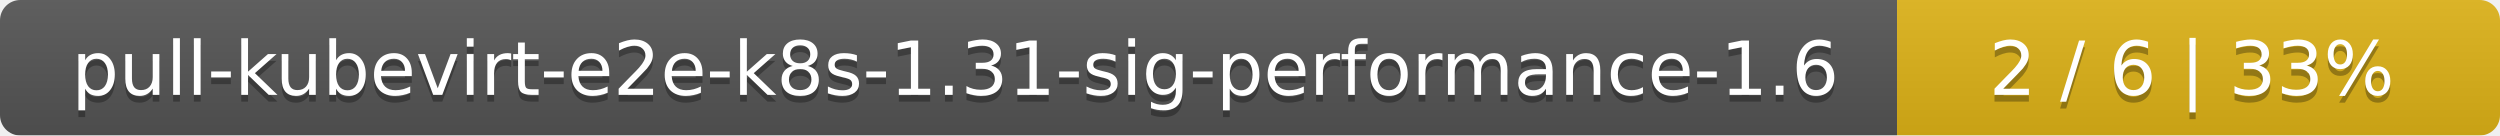
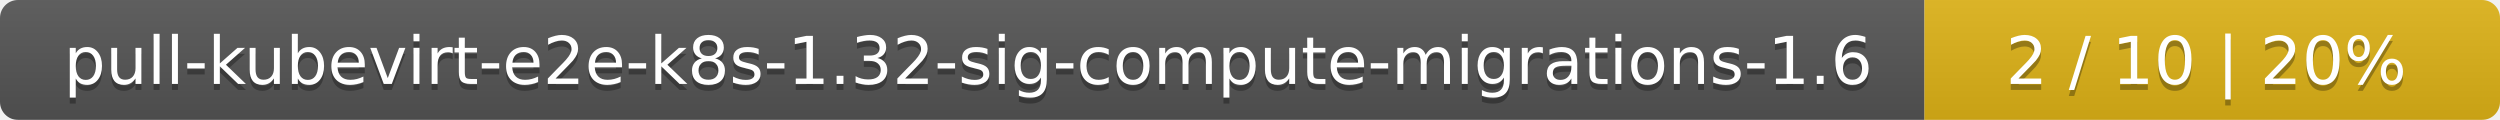
- <svg xmlns="http://www.w3.org/2000/svg" width="369" height="20">
+ <svg xmlns="http://www.w3.org/2000/svg" width="417" height="20">
  <linearGradient id="smooth" x2="0" y2="100%">
    <stop offset="0" stop-color="#bbb" stop-opacity=".1" />
    <stop offset="1" stop-opacity=".1" />
  </linearGradient>
  <mask id="round">
-     <rect width="369" height="20" rx="3" fill="#fff" />
+     <rect width="417" height="20" rx="3" fill="#fff" />
  </mask>
  <g mask="url(#round)">
-     <rect width="280" height="20" fill="#555" />
-     <rect x="280" width="89" height="20" fill="#dfb317" />
-     <rect width="369" height="20" fill="url(#smooth)" />
+     <rect width="321" height="20" fill="#555" />
+     <rect x="321" width="96" height="20" fill="#dfb317" />
+     <rect width="417" height="20" fill="url(#smooth)" />
  </g>
  <g fill="#fff" text-anchor="middle" font-family="DejaVu Sans,Verdana,Geneva,sans-serif" font-size="11">
-     <text x="141" y="15" fill="#010101" fill-opacity=".3">pull-kubevirt-e2e-k8s-1.31-sig-performance-1.6</text>
-     <text x="141" y="14">pull-kubevirt-e2e-k8s-1.31-sig-performance-1.6</text>
-     <text x="323.5" y="15" fill="#010101" fill-opacity=".3">2 / 6    |    33%</text>
-     <text x="323.5" y="14">2 / 6    |    33%</text>
+     <text x="161.5" y="15" fill="#010101" fill-opacity=".3">pull-kubevirt-e2e-k8s-1.32-sig-compute-migrations-1.6</text>
+     <text x="161.5" y="14">pull-kubevirt-e2e-k8s-1.32-sig-compute-migrations-1.6</text>
+     <text x="368" y="15" fill="#010101" fill-opacity=".3">2 / 10    |    20%</text>
+     <text x="368" y="14">2 / 10    |    20%</text>
  </g>
</svg>
